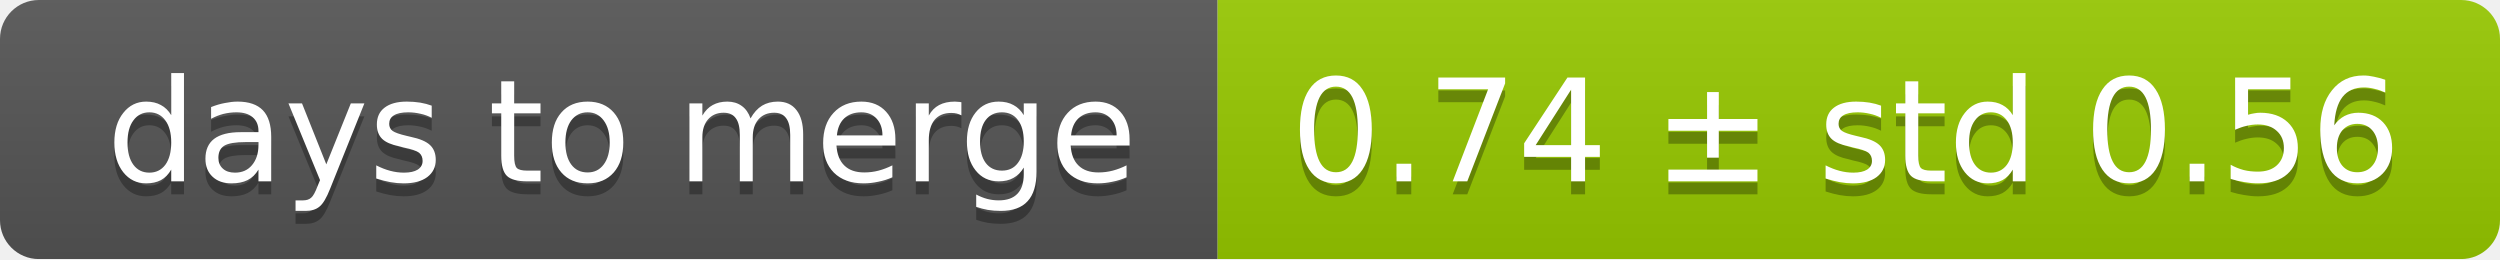
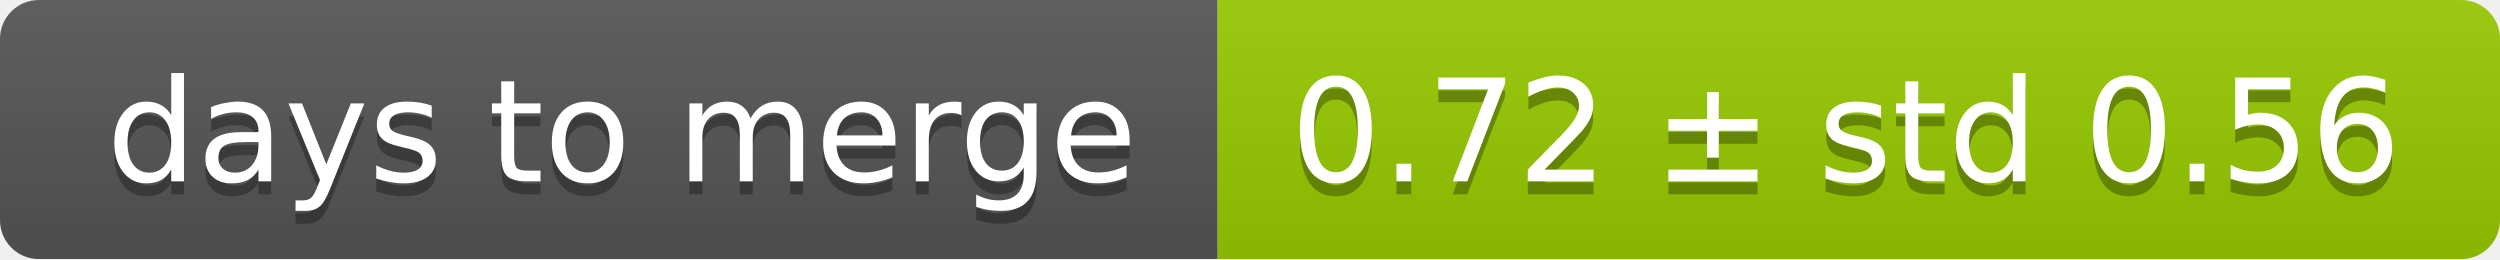
<svg xmlns="http://www.w3.org/2000/svg" width="193" height="20">
  <linearGradient id="smooth" x2="0" y2="100%">
    <stop offset="0" stop-color="#bbb" stop-opacity=".1" />
    <stop offset="1" stop-opacity=".1" />
  </linearGradient>
  <mask id="round">
    <rect width="193" height="20" rx="3" fill="#fff" />
  </mask>
  <g mask="url(#round)">
    <rect width="94" height="20" fill="#555" />
    <rect x="94" width="99" height="20" fill="#97ca00" />
    <rect width="193" height="20" fill="url(#smooth)" />
  </g>
  <g fill="#fff" text-anchor="middle" font-family="DejaVu Sans,Verdana,Geneva,sans-serif" font-size="11">
    <text x="48" y="15" fill="#010101" fill-opacity=".3">days to merge</text>
    <text x="48" y="14">days to merge</text>
-     <text x="142.5" y="15" fill="#010101" fill-opacity=".3">0.74 ± std 0.56</text>
-     <text x="142.5" y="14">0.74 ± std 0.56</text>
+     <text x="142.5" y="15" fill="#010101" fill-opacity=".3">0.72 ± std 0.56</text>
+     <text x="142.5" y="14">0.72 ± std 0.56</text>
  </g>
</svg>
